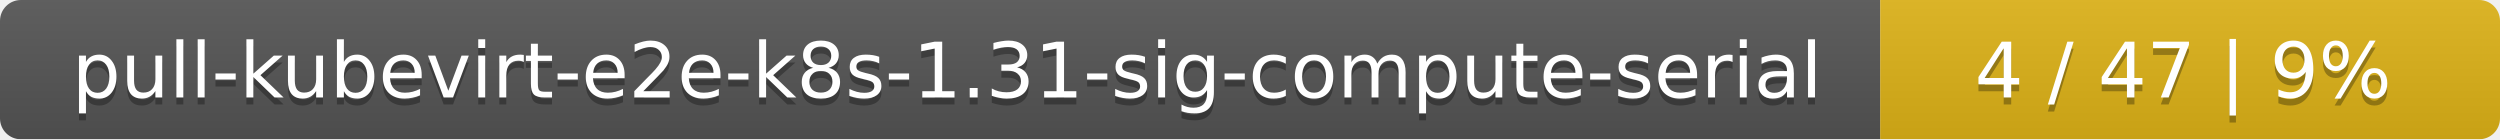
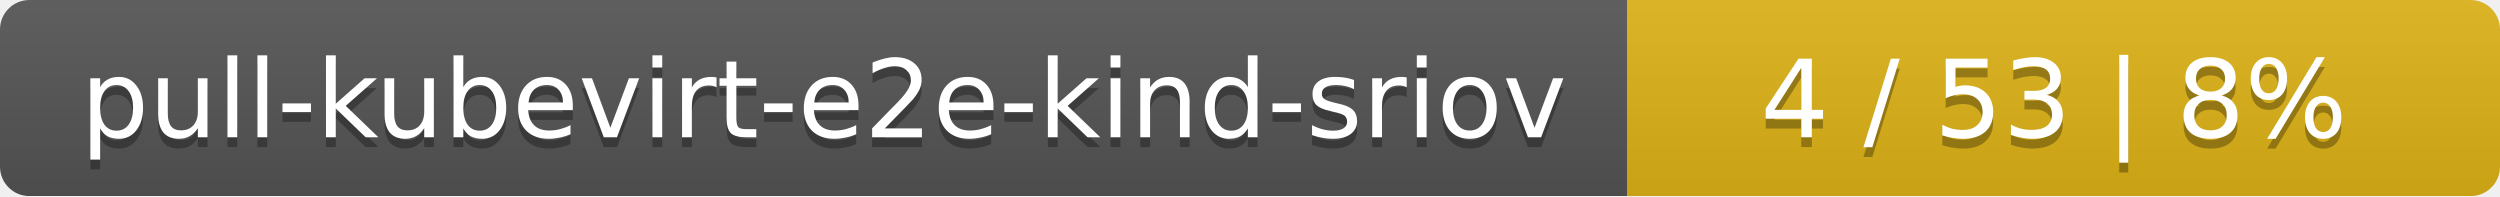
- <svg xmlns="http://www.w3.org/2000/svg" width="359" height="20">
+ <svg xmlns="http://www.w3.org/2000/svg" width="255" height="20">
  <linearGradient id="smooth" x2="0" y2="100%">
    <stop offset="0" stop-color="#bbb" stop-opacity=".1" />
    <stop offset="1" stop-opacity=".1" />
  </linearGradient>
  <mask id="round">
-     <rect width="359" height="20" rx="3" fill="#fff" />
+     <rect width="255" height="20" rx="3" fill="#fff" />
  </mask>
  <g mask="url(#round)">
-     <rect width="270" height="20" fill="#555" />
-     <rect x="270" width="89" height="20" fill="#dfb317" />
-     <rect width="359" height="20" fill="url(#smooth)" />
+     <rect width="166" height="20" fill="#555" />
+     <rect x="166" width="89" height="20" fill="#dfb317" />
+     <rect width="255" height="20" fill="url(#smooth)" />
  </g>
  <g fill="#fff" text-anchor="middle" font-family="DejaVu Sans,Verdana,Geneva,sans-serif" font-size="11">
-     <text x="136" y="15" fill="#010101" fill-opacity=".3">pull-kubevirt-e2e-k8s-1.31-sig-compute-serial</text>
-     <text x="136" y="14">pull-kubevirt-e2e-k8s-1.31-sig-compute-serial</text>
-     <text x="313.5" y="15" fill="#010101" fill-opacity=".3">4 / 47    |    9%</text>
-     <text x="313.5" y="14">4 / 47    |    9%</text>
+     <text x="84" y="15" fill="#010101" fill-opacity=".3">pull-kubevirt-e2e-kind-sriov</text>
+     <text x="84" y="14">pull-kubevirt-e2e-kind-sriov</text>
+     <text x="209.5" y="15" fill="#010101" fill-opacity=".3">4 / 53    |    8%</text>
+     <text x="209.5" y="14">4 / 53    |    8%</text>
  </g>
</svg>
